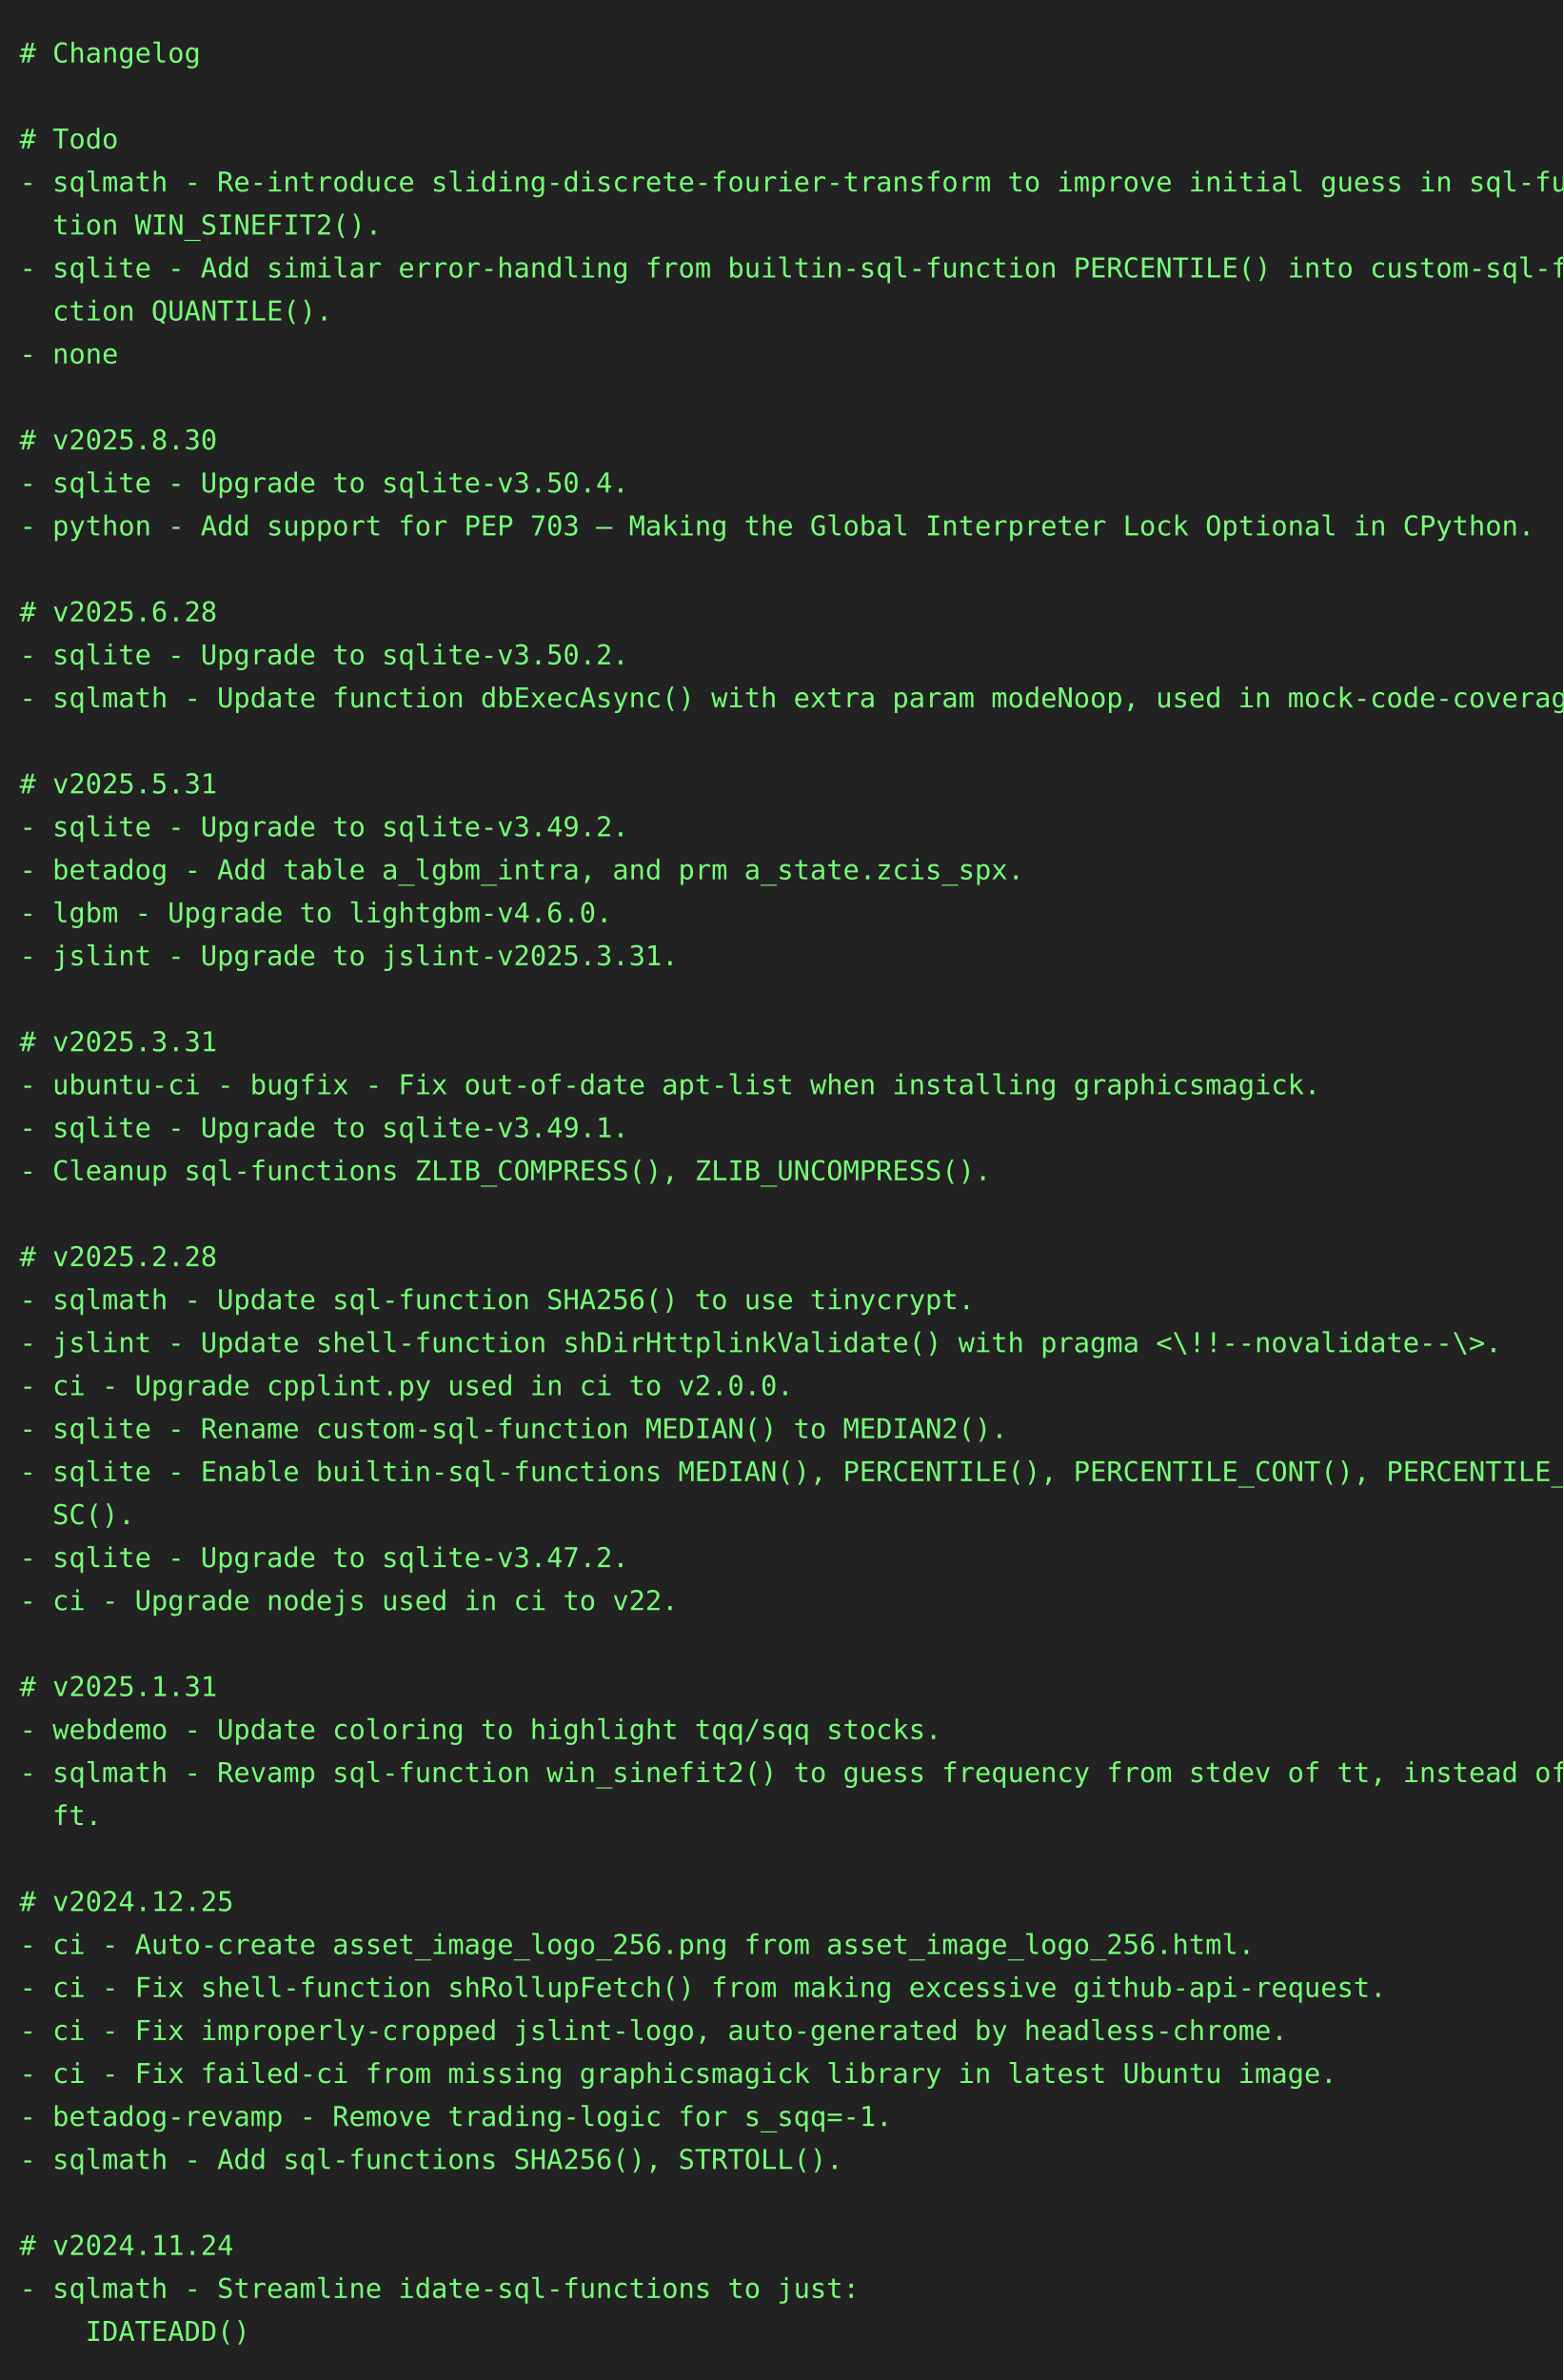
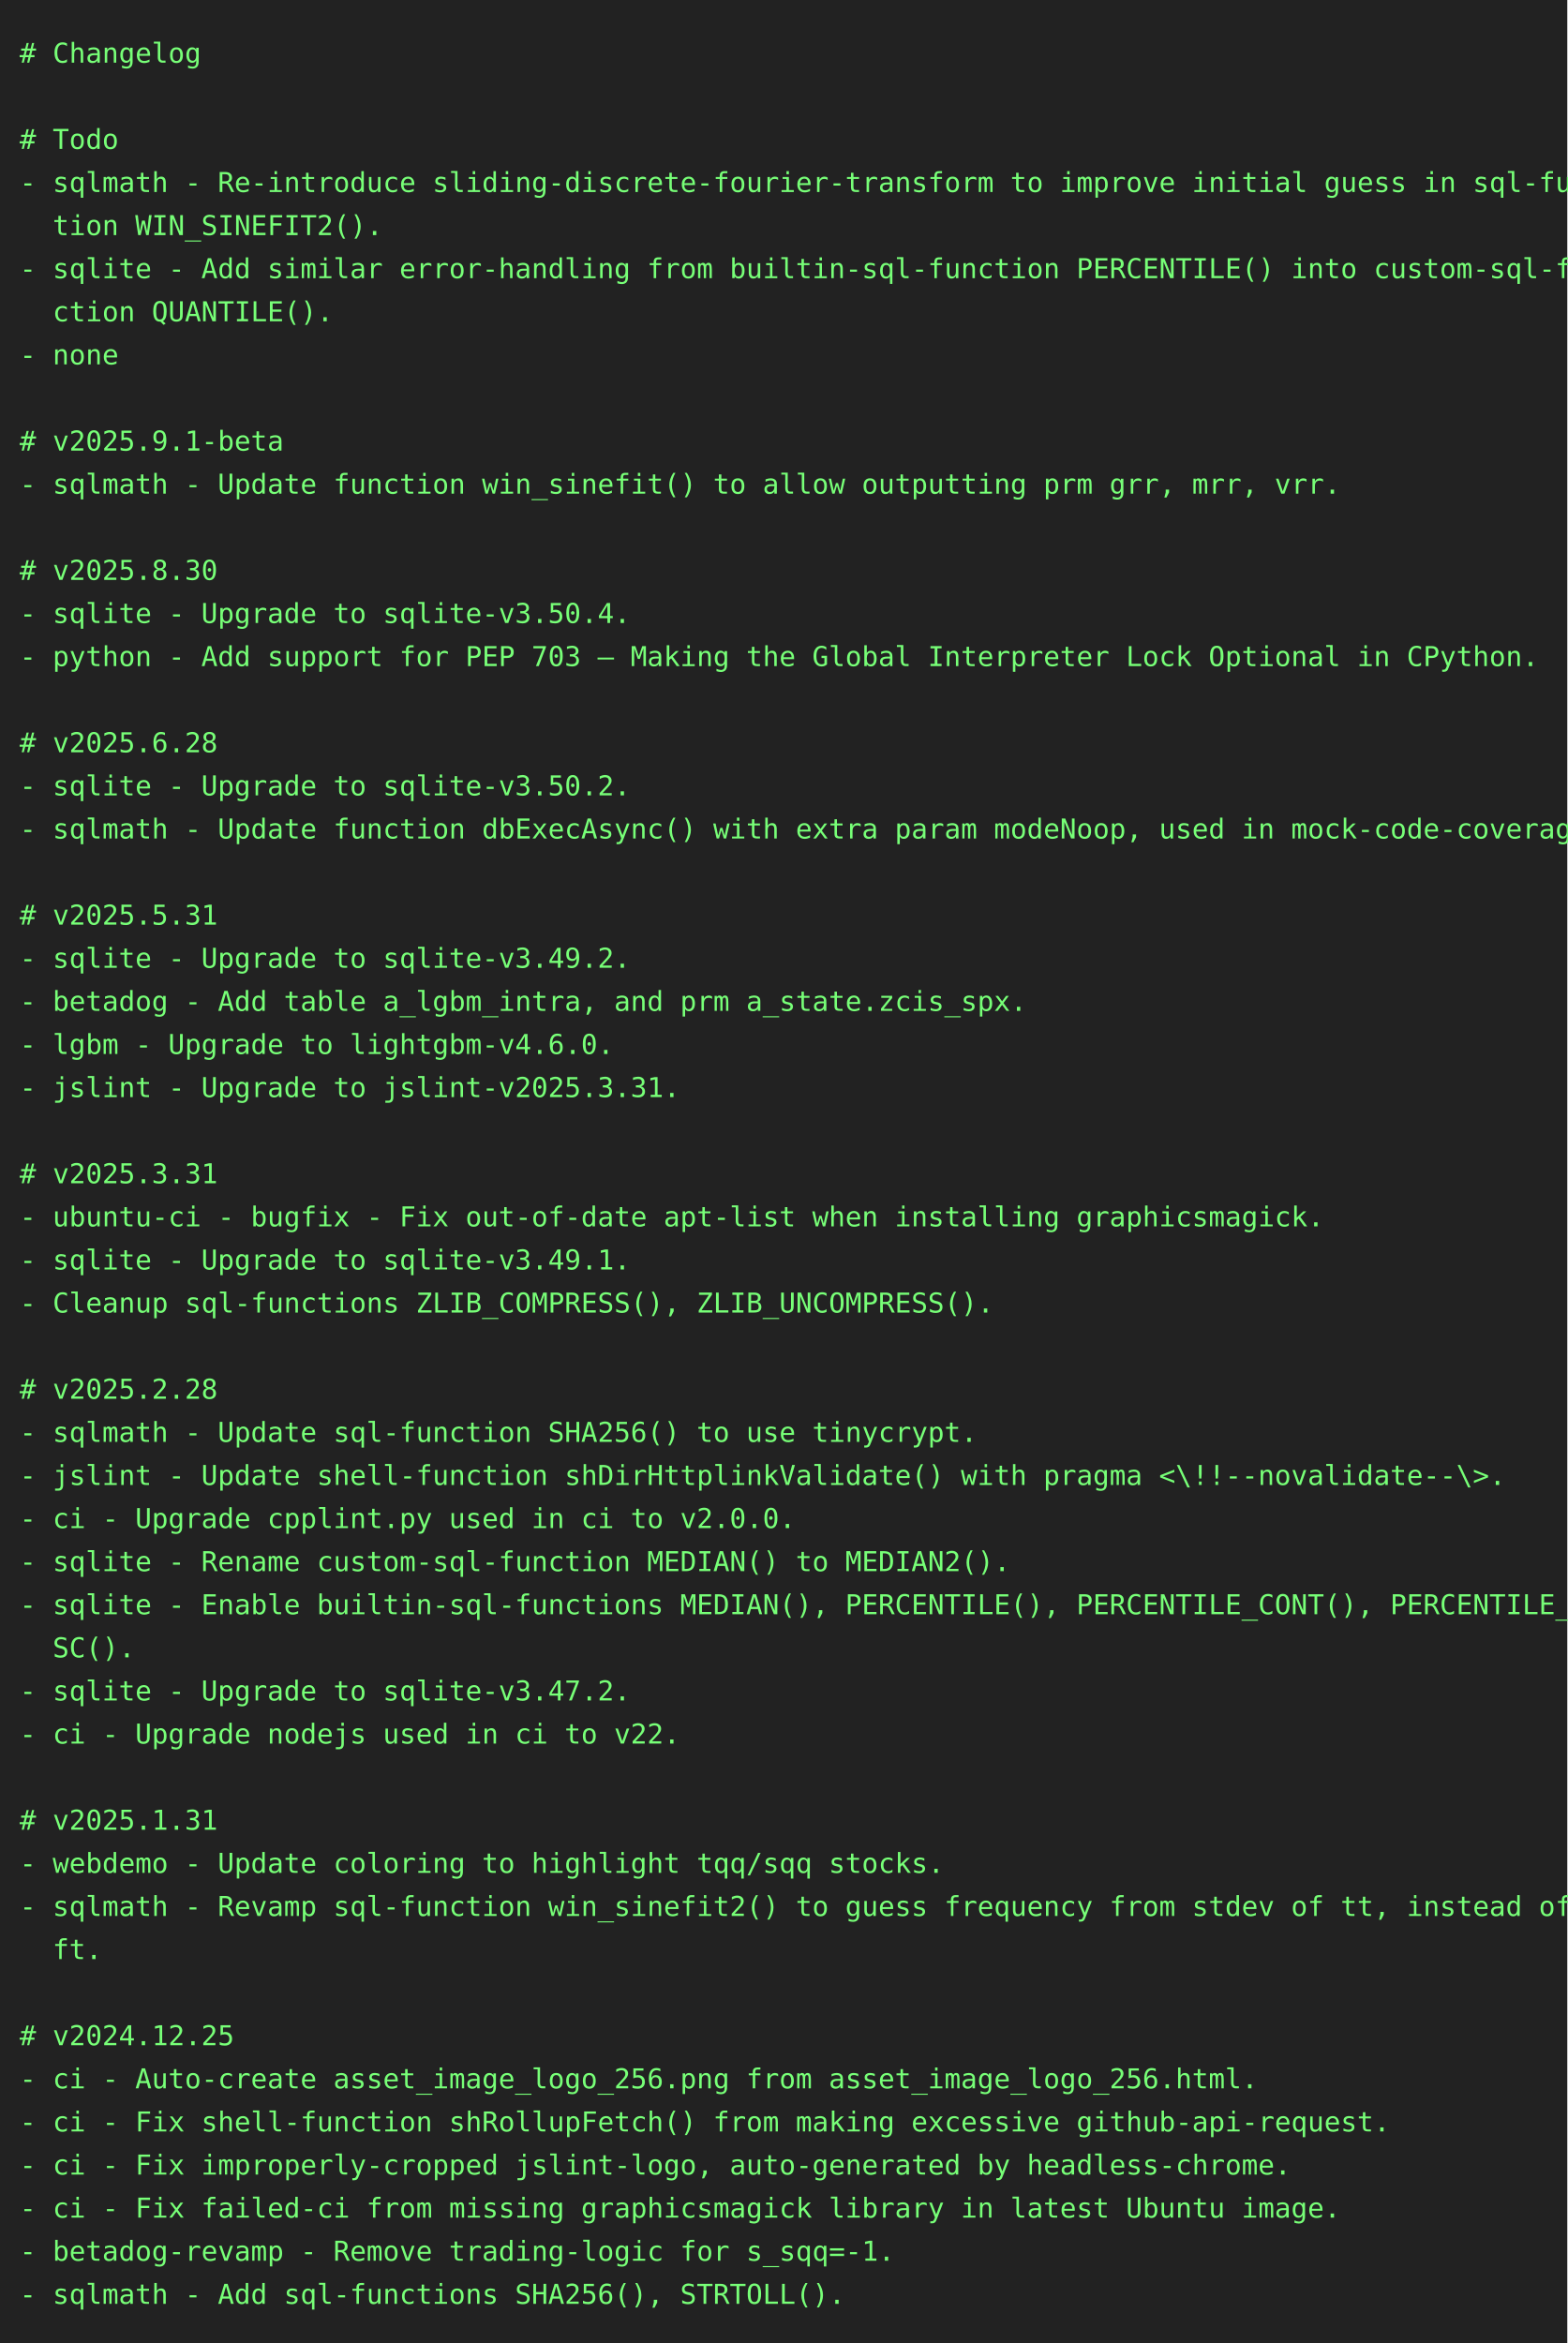
- <svg xmlns="http://www.w3.org/2000/svg" height="1218" width="800">
-   <rect height="1218" fill="#222" width="800" />
+ <svg xmlns="http://www.w3.org/2000/svg" height="1196" width="800">
+   <rect height="1196" fill="#222" width="800" />
  <text fill="#7f7" font-family="consolas, menlo, monospace" font-size="14" xml:space="preserve">
    <tspan lengthAdjust="spacingAndGlyphs" textLength="768" x="10" y="32"># Changelog                                                                                      </tspan>
    <tspan lengthAdjust="spacingAndGlyphs" textLength="768" x="10" y="54">                                                                                                 </tspan>
    <tspan lengthAdjust="spacingAndGlyphs" textLength="768" x="10" y="76"># Todo                                                                                           </tspan>
    <tspan lengthAdjust="spacingAndGlyphs" textLength="768" x="10" y="98">- sqlmath - Re-introduce sliding-discrete-fourier-transform to improve initial guess in sql-func\</tspan>
    <tspan lengthAdjust="spacingAndGlyphs" textLength="768" x="10" y="120">  tion WIN_SINEFIT2().                                                                           </tspan>
    <tspan lengthAdjust="spacingAndGlyphs" textLength="768" x="10" y="142">- sqlite - Add similar error-handling from builtin-sql-function PERCENTILE() into custom-sql-fun\</tspan>
    <tspan lengthAdjust="spacingAndGlyphs" textLength="768" x="10" y="164">  ction QUANTILE().                                                                              </tspan>
    <tspan lengthAdjust="spacingAndGlyphs" textLength="768" x="10" y="186">- none                                                                                           </tspan>
    <tspan lengthAdjust="spacingAndGlyphs" textLength="768" x="10" y="208">                                                                                                 </tspan>
-     <tspan lengthAdjust="spacingAndGlyphs" textLength="768" x="10" y="230"># v2025.8.30                                                                                     </tspan>
-     <tspan lengthAdjust="spacingAndGlyphs" textLength="768" x="10" y="252">- sqlite - Upgrade to sqlite-v3.50.4.                                                            </tspan>
-     <tspan lengthAdjust="spacingAndGlyphs" textLength="768" x="10" y="274">- python - Add support for PEP 703 – Making the Global Interpreter Lock Optional in CPython.     </tspan>
-     <tspan lengthAdjust="spacingAndGlyphs" textLength="768" x="10" y="296">                                                                                                 </tspan>
-     <tspan lengthAdjust="spacingAndGlyphs" textLength="768" x="10" y="318"># v2025.6.28                                                                                     </tspan>
-     <tspan lengthAdjust="spacingAndGlyphs" textLength="768" x="10" y="340">- sqlite - Upgrade to sqlite-v3.50.2.                                                            </tspan>
-     <tspan lengthAdjust="spacingAndGlyphs" textLength="768" x="10" y="362">- sqlmath - Update function dbExecAsync() with extra param modeNoop, used in mock-code-coverage. </tspan>
-     <tspan lengthAdjust="spacingAndGlyphs" textLength="768" x="10" y="384">                                                                                                 </tspan>
-     <tspan lengthAdjust="spacingAndGlyphs" textLength="768" x="10" y="406"># v2025.5.31                                                                                     </tspan>
-     <tspan lengthAdjust="spacingAndGlyphs" textLength="768" x="10" y="428">- sqlite - Upgrade to sqlite-v3.49.2.                                                            </tspan>
-     <tspan lengthAdjust="spacingAndGlyphs" textLength="768" x="10" y="450">- betadog - Add table a_lgbm_intra, and prm a_state.zcis_spx.                                    </tspan>
-     <tspan lengthAdjust="spacingAndGlyphs" textLength="768" x="10" y="472">- lgbm - Upgrade to lightgbm-v4.6.0.                                                             </tspan>
-     <tspan lengthAdjust="spacingAndGlyphs" textLength="768" x="10" y="494">- jslint - Upgrade to jslint-v2025.3.31.                                                         </tspan>
-     <tspan lengthAdjust="spacingAndGlyphs" textLength="768" x="10" y="516">                                                                                                 </tspan>
-     <tspan lengthAdjust="spacingAndGlyphs" textLength="768" x="10" y="538"># v2025.3.31                                                                                     </tspan>
-     <tspan lengthAdjust="spacingAndGlyphs" textLength="768" x="10" y="560">- ubuntu-ci - bugfix - Fix out-of-date apt-list when installing graphicsmagick.                  </tspan>
-     <tspan lengthAdjust="spacingAndGlyphs" textLength="768" x="10" y="582">- sqlite - Upgrade to sqlite-v3.49.1.                                                            </tspan>
-     <tspan lengthAdjust="spacingAndGlyphs" textLength="768" x="10" y="604">- Cleanup sql-functions ZLIB_COMPRESS(), ZLIB_UNCOMPRESS().                                      </tspan>
-     <tspan lengthAdjust="spacingAndGlyphs" textLength="768" x="10" y="626">                                                                                                 </tspan>
-     <tspan lengthAdjust="spacingAndGlyphs" textLength="768" x="10" y="648"># v2025.2.28                                                                                     </tspan>
-     <tspan lengthAdjust="spacingAndGlyphs" textLength="768" x="10" y="670">- sqlmath - Update sql-function SHA256() to use tinycrypt.                                       </tspan>
-     <tspan lengthAdjust="spacingAndGlyphs" textLength="768" x="10" y="692">- jslint - Update shell-function shDirHttplinkValidate() with pragma &lt;\!!--novalidate--\&gt;.       </tspan>
-     <tspan lengthAdjust="spacingAndGlyphs" textLength="768" x="10" y="714">- ci - Upgrade cpplint.py used in ci to v2.0.0.                                                  </tspan>
-     <tspan lengthAdjust="spacingAndGlyphs" textLength="768" x="10" y="736">- sqlite - Rename custom-sql-function MEDIAN() to MEDIAN2().                                     </tspan>
-     <tspan lengthAdjust="spacingAndGlyphs" textLength="768" x="10" y="758">- sqlite - Enable builtin-sql-functions MEDIAN(), PERCENTILE(), PERCENTILE_CONT(), PERCENTILE_DI\</tspan>
-     <tspan lengthAdjust="spacingAndGlyphs" textLength="768" x="10" y="780">  SC().                                                                                          </tspan>
-     <tspan lengthAdjust="spacingAndGlyphs" textLength="768" x="10" y="802">- sqlite - Upgrade to sqlite-v3.47.2.                                                            </tspan>
-     <tspan lengthAdjust="spacingAndGlyphs" textLength="768" x="10" y="824">- ci - Upgrade nodejs used in ci to v22.                                                         </tspan>
-     <tspan lengthAdjust="spacingAndGlyphs" textLength="768" x="10" y="846">                                                                                                 </tspan>
-     <tspan lengthAdjust="spacingAndGlyphs" textLength="768" x="10" y="868"># v2025.1.31                                                                                     </tspan>
-     <tspan lengthAdjust="spacingAndGlyphs" textLength="768" x="10" y="890">- webdemo - Update coloring to highlight tqq/sqq stocks.                                         </tspan>
-     <tspan lengthAdjust="spacingAndGlyphs" textLength="768" x="10" y="912">- sqlmath - Revamp sql-function win_sinefit2() to guess frequency from stdev of tt, instead of d\</tspan>
-     <tspan lengthAdjust="spacingAndGlyphs" textLength="768" x="10" y="934">  ft.                                                                                            </tspan>
-     <tspan lengthAdjust="spacingAndGlyphs" textLength="768" x="10" y="956">                                                                                                 </tspan>
-     <tspan lengthAdjust="spacingAndGlyphs" textLength="768" x="10" y="978"># v2024.12.25                                                                                    </tspan>
-     <tspan lengthAdjust="spacingAndGlyphs" textLength="768" x="10" y="1000">- ci - Auto-create asset_image_logo_256.png from asset_image_logo_256.html.                      </tspan>
-     <tspan lengthAdjust="spacingAndGlyphs" textLength="768" x="10" y="1022">- ci - Fix shell-function shRollupFetch() from making excessive github-api-request.              </tspan>
-     <tspan lengthAdjust="spacingAndGlyphs" textLength="768" x="10" y="1044">- ci - Fix improperly-cropped jslint-logo, auto-generated by headless-chrome.                    </tspan>
-     <tspan lengthAdjust="spacingAndGlyphs" textLength="768" x="10" y="1066">- ci - Fix failed-ci from missing graphicsmagick library in latest Ubuntu image.                 </tspan>
-     <tspan lengthAdjust="spacingAndGlyphs" textLength="768" x="10" y="1088">- betadog-revamp - Remove trading-logic for s_sqq=-1.                                            </tspan>
-     <tspan lengthAdjust="spacingAndGlyphs" textLength="768" x="10" y="1110">- sqlmath - Add sql-functions SHA256(), STRTOLL().                                               </tspan>
-     <tspan lengthAdjust="spacingAndGlyphs" textLength="768" x="10" y="1132">                                                                                                 </tspan>
-     <tspan lengthAdjust="spacingAndGlyphs" textLength="768" x="10" y="1154"># v2024.11.24                                                                                    </tspan>
-     <tspan lengthAdjust="spacingAndGlyphs" textLength="768" x="10" y="1176">- sqlmath - Streamline idate-sql-functions to just:                                              </tspan>
-     <tspan lengthAdjust="spacingAndGlyphs" textLength="768" x="10" y="1198">    IDATEADD()                                                                                   </tspan>
+     <tspan lengthAdjust="spacingAndGlyphs" textLength="768" x="10" y="230"># v2025.9.1-beta                                                                                 </tspan>
+     <tspan lengthAdjust="spacingAndGlyphs" textLength="768" x="10" y="252">- sqlmath - Update function win_sinefit() to allow outputting prm grr, mrr, vrr.                 </tspan>
+     <tspan lengthAdjust="spacingAndGlyphs" textLength="768" x="10" y="274">                                                                                                 </tspan>
+     <tspan lengthAdjust="spacingAndGlyphs" textLength="768" x="10" y="296"># v2025.8.30                                                                                     </tspan>
+     <tspan lengthAdjust="spacingAndGlyphs" textLength="768" x="10" y="318">- sqlite - Upgrade to sqlite-v3.50.4.                                                            </tspan>
+     <tspan lengthAdjust="spacingAndGlyphs" textLength="768" x="10" y="340">- python - Add support for PEP 703 – Making the Global Interpreter Lock Optional in CPython.     </tspan>
+     <tspan lengthAdjust="spacingAndGlyphs" textLength="768" x="10" y="362">                                                                                                 </tspan>
+     <tspan lengthAdjust="spacingAndGlyphs" textLength="768" x="10" y="384"># v2025.6.28                                                                                     </tspan>
+     <tspan lengthAdjust="spacingAndGlyphs" textLength="768" x="10" y="406">- sqlite - Upgrade to sqlite-v3.50.2.                                                            </tspan>
+     <tspan lengthAdjust="spacingAndGlyphs" textLength="768" x="10" y="428">- sqlmath - Update function dbExecAsync() with extra param modeNoop, used in mock-code-coverage. </tspan>
+     <tspan lengthAdjust="spacingAndGlyphs" textLength="768" x="10" y="450">                                                                                                 </tspan>
+     <tspan lengthAdjust="spacingAndGlyphs" textLength="768" x="10" y="472"># v2025.5.31                                                                                     </tspan>
+     <tspan lengthAdjust="spacingAndGlyphs" textLength="768" x="10" y="494">- sqlite - Upgrade to sqlite-v3.49.2.                                                            </tspan>
+     <tspan lengthAdjust="spacingAndGlyphs" textLength="768" x="10" y="516">- betadog - Add table a_lgbm_intra, and prm a_state.zcis_spx.                                    </tspan>
+     <tspan lengthAdjust="spacingAndGlyphs" textLength="768" x="10" y="538">- lgbm - Upgrade to lightgbm-v4.6.0.                                                             </tspan>
+     <tspan lengthAdjust="spacingAndGlyphs" textLength="768" x="10" y="560">- jslint - Upgrade to jslint-v2025.3.31.                                                         </tspan>
+     <tspan lengthAdjust="spacingAndGlyphs" textLength="768" x="10" y="582">                                                                                                 </tspan>
+     <tspan lengthAdjust="spacingAndGlyphs" textLength="768" x="10" y="604"># v2025.3.31                                                                                     </tspan>
+     <tspan lengthAdjust="spacingAndGlyphs" textLength="768" x="10" y="626">- ubuntu-ci - bugfix - Fix out-of-date apt-list when installing graphicsmagick.                  </tspan>
+     <tspan lengthAdjust="spacingAndGlyphs" textLength="768" x="10" y="648">- sqlite - Upgrade to sqlite-v3.49.1.                                                            </tspan>
+     <tspan lengthAdjust="spacingAndGlyphs" textLength="768" x="10" y="670">- Cleanup sql-functions ZLIB_COMPRESS(), ZLIB_UNCOMPRESS().                                      </tspan>
+     <tspan lengthAdjust="spacingAndGlyphs" textLength="768" x="10" y="692">                                                                                                 </tspan>
+     <tspan lengthAdjust="spacingAndGlyphs" textLength="768" x="10" y="714"># v2025.2.28                                                                                     </tspan>
+     <tspan lengthAdjust="spacingAndGlyphs" textLength="768" x="10" y="736">- sqlmath - Update sql-function SHA256() to use tinycrypt.                                       </tspan>
+     <tspan lengthAdjust="spacingAndGlyphs" textLength="768" x="10" y="758">- jslint - Update shell-function shDirHttplinkValidate() with pragma &lt;\!!--novalidate--\&gt;.       </tspan>
+     <tspan lengthAdjust="spacingAndGlyphs" textLength="768" x="10" y="780">- ci - Upgrade cpplint.py used in ci to v2.0.0.                                                  </tspan>
+     <tspan lengthAdjust="spacingAndGlyphs" textLength="768" x="10" y="802">- sqlite - Rename custom-sql-function MEDIAN() to MEDIAN2().                                     </tspan>
+     <tspan lengthAdjust="spacingAndGlyphs" textLength="768" x="10" y="824">- sqlite - Enable builtin-sql-functions MEDIAN(), PERCENTILE(), PERCENTILE_CONT(), PERCENTILE_DI\</tspan>
+     <tspan lengthAdjust="spacingAndGlyphs" textLength="768" x="10" y="846">  SC().                                                                                          </tspan>
+     <tspan lengthAdjust="spacingAndGlyphs" textLength="768" x="10" y="868">- sqlite - Upgrade to sqlite-v3.47.2.                                                            </tspan>
+     <tspan lengthAdjust="spacingAndGlyphs" textLength="768" x="10" y="890">- ci - Upgrade nodejs used in ci to v22.                                                         </tspan>
+     <tspan lengthAdjust="spacingAndGlyphs" textLength="768" x="10" y="912">                                                                                                 </tspan>
+     <tspan lengthAdjust="spacingAndGlyphs" textLength="768" x="10" y="934"># v2025.1.31                                                                                     </tspan>
+     <tspan lengthAdjust="spacingAndGlyphs" textLength="768" x="10" y="956">- webdemo - Update coloring to highlight tqq/sqq stocks.                                         </tspan>
+     <tspan lengthAdjust="spacingAndGlyphs" textLength="768" x="10" y="978">- sqlmath - Revamp sql-function win_sinefit2() to guess frequency from stdev of tt, instead of d\</tspan>
+     <tspan lengthAdjust="spacingAndGlyphs" textLength="768" x="10" y="1000">  ft.                                                                                            </tspan>
+     <tspan lengthAdjust="spacingAndGlyphs" textLength="768" x="10" y="1022">                                                                                                 </tspan>
+     <tspan lengthAdjust="spacingAndGlyphs" textLength="768" x="10" y="1044"># v2024.12.25                                                                                    </tspan>
+     <tspan lengthAdjust="spacingAndGlyphs" textLength="768" x="10" y="1066">- ci - Auto-create asset_image_logo_256.png from asset_image_logo_256.html.                      </tspan>
+     <tspan lengthAdjust="spacingAndGlyphs" textLength="768" x="10" y="1088">- ci - Fix shell-function shRollupFetch() from making excessive github-api-request.              </tspan>
+     <tspan lengthAdjust="spacingAndGlyphs" textLength="768" x="10" y="1110">- ci - Fix improperly-cropped jslint-logo, auto-generated by headless-chrome.                    </tspan>
+     <tspan lengthAdjust="spacingAndGlyphs" textLength="768" x="10" y="1132">- ci - Fix failed-ci from missing graphicsmagick library in latest Ubuntu image.                 </tspan>
+     <tspan lengthAdjust="spacingAndGlyphs" textLength="768" x="10" y="1154">- betadog-revamp - Remove trading-logic for s_sqq=-1.                                            </tspan>
+     <tspan lengthAdjust="spacingAndGlyphs" textLength="768" x="10" y="1176">- sqlmath - Add sql-functions SHA256(), STRTOLL().                                               </tspan>
  </text>
</svg>
